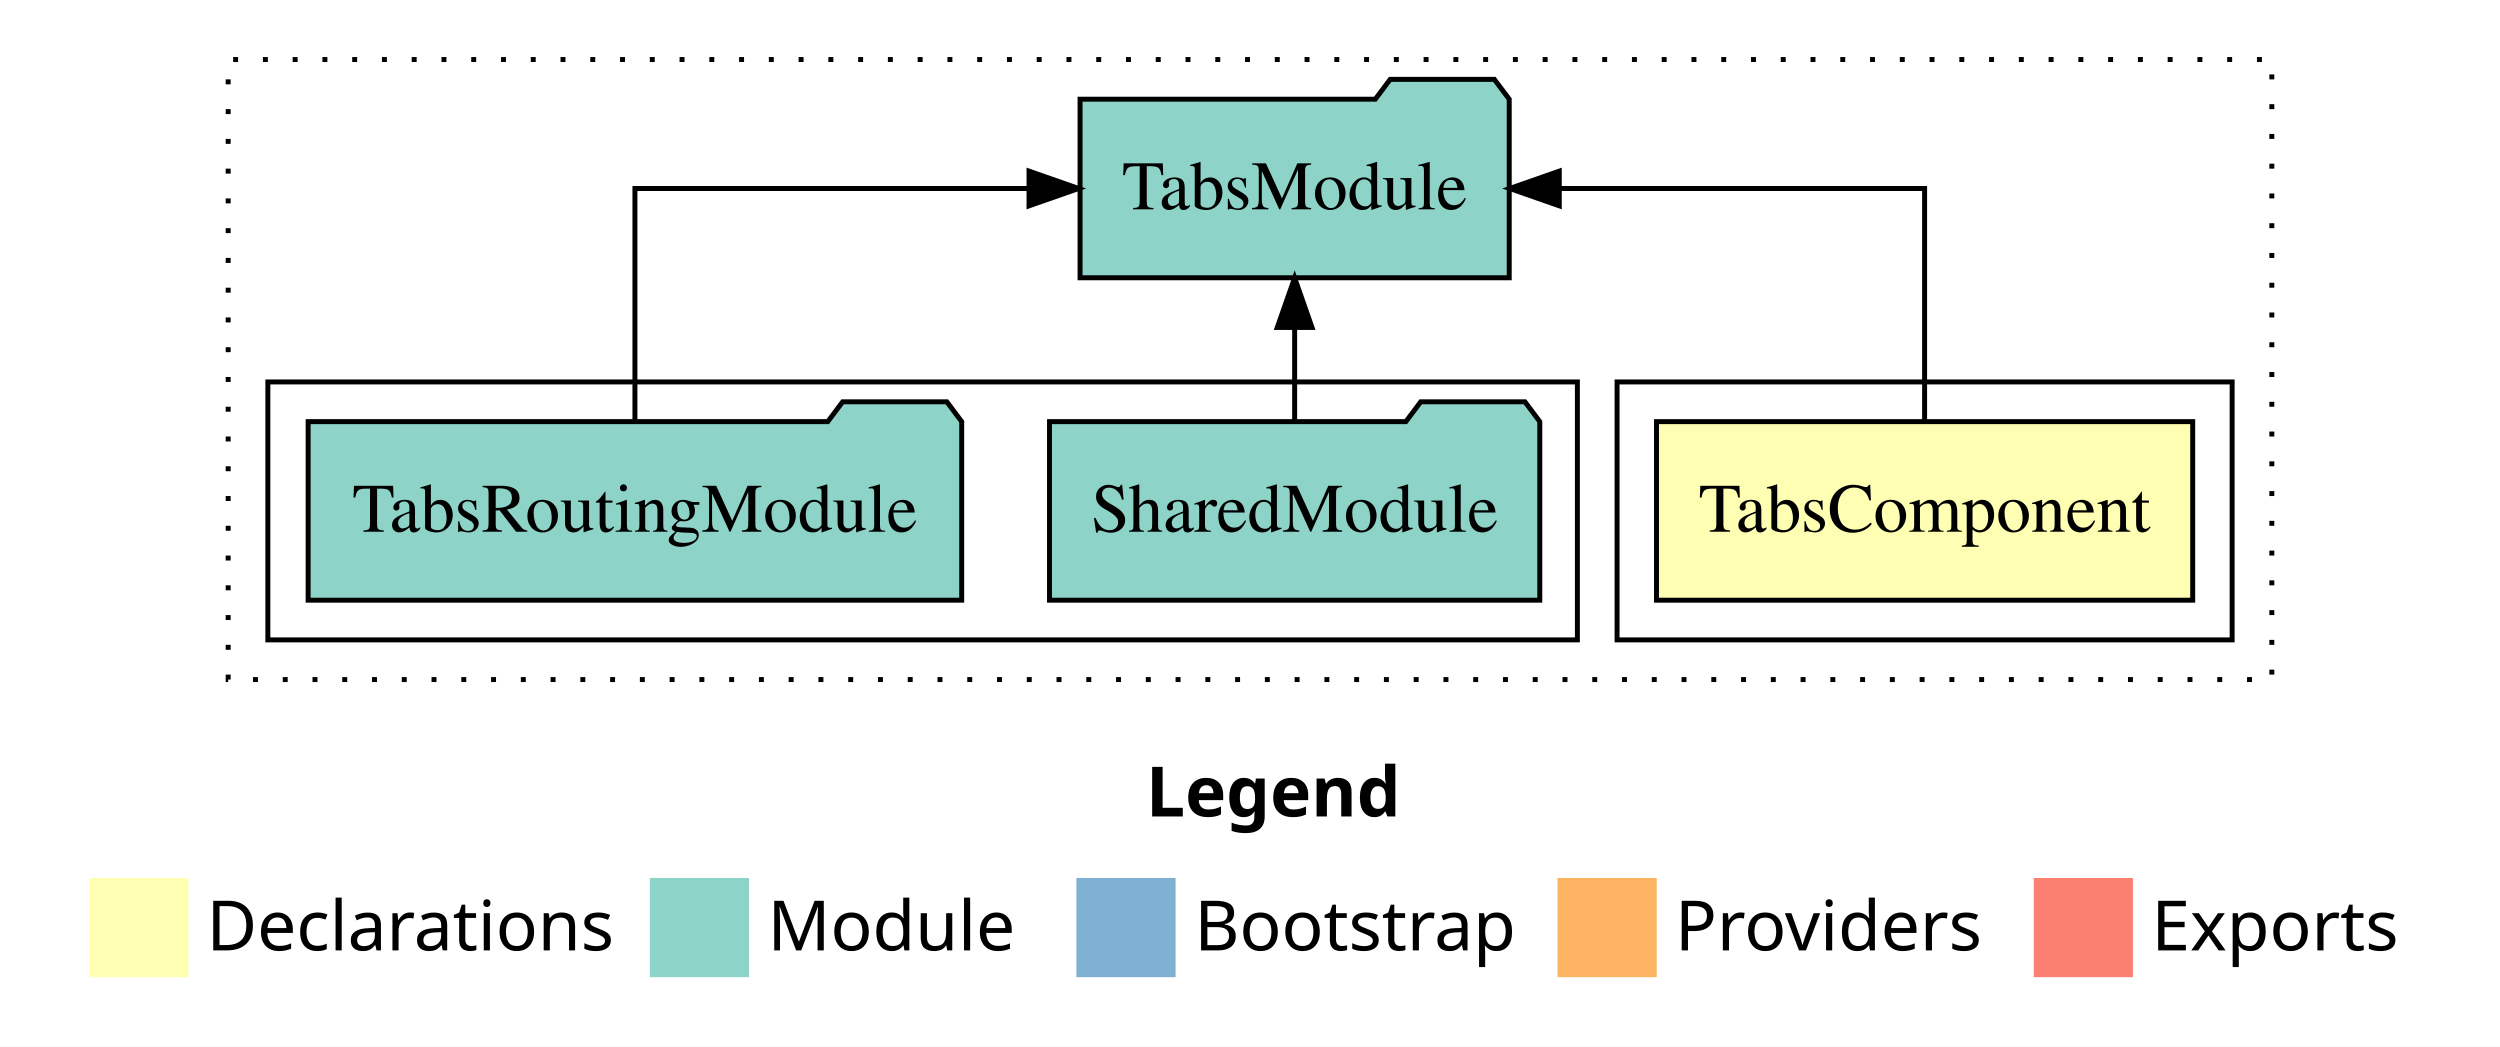
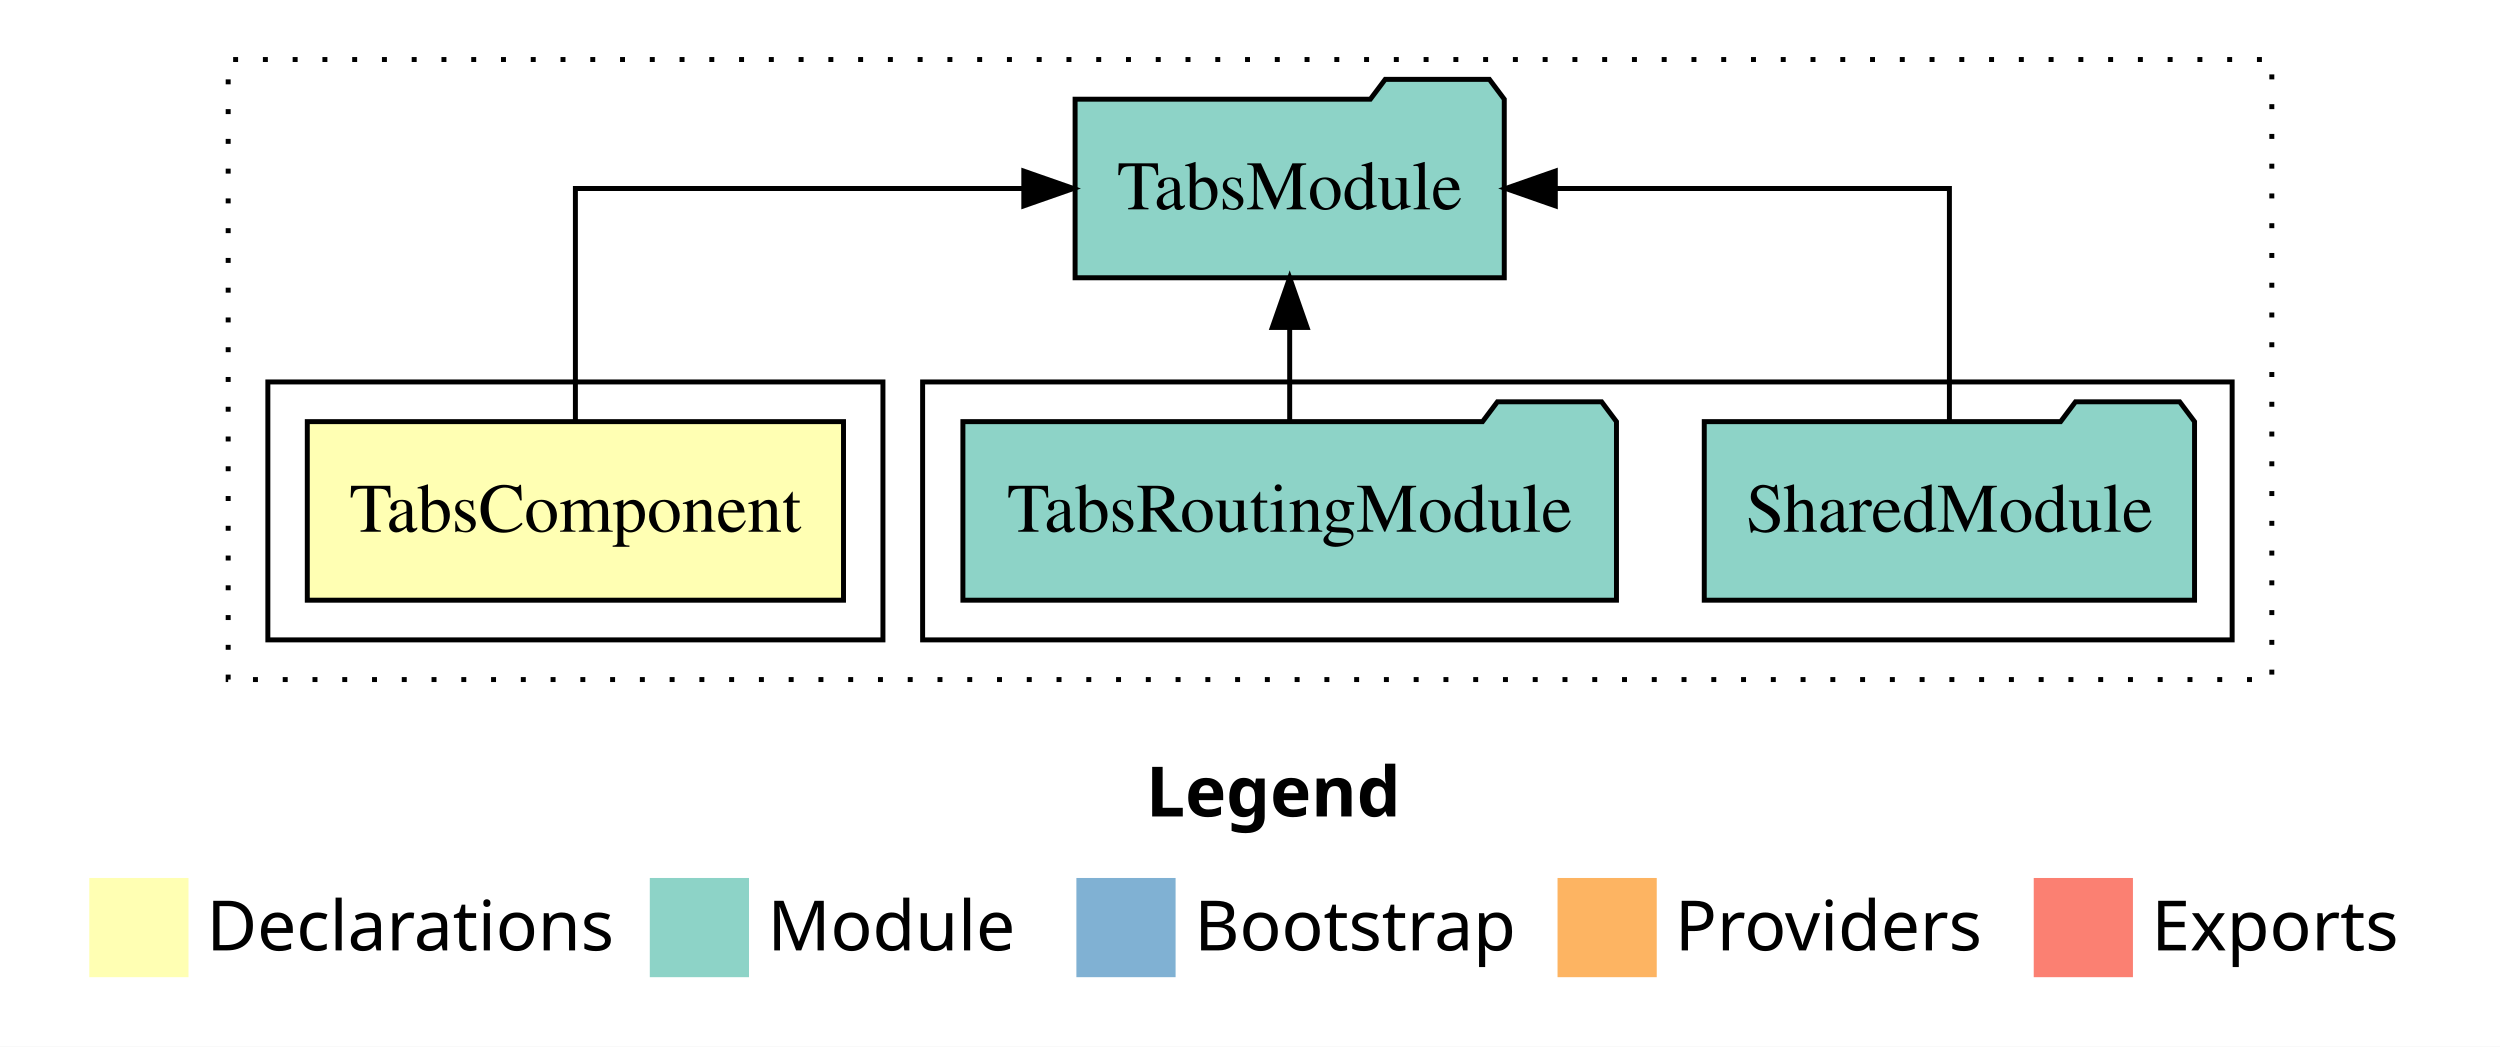
<svg xmlns="http://www.w3.org/2000/svg" width="504pt" height="211pt" viewBox="0.00 0.00 504.00 211.00">
  <g id="graph0" class="graph" transform="scale(1 1) rotate(0) translate(4 207)">
    <polygon fill="white" stroke="transparent" points="-4,4 -4,-207 500,-207 500,4 -4,4" />
    <text text-anchor="start" x="227.01" y="-42.4" font-family="sans-serif" font-weight="bold" font-size="14.00">Legend</text>
    <polygon fill="#ffffb3" stroke="transparent" points="14,-10 14,-30 34,-30 34,-10 14,-10" />
    <text text-anchor="start" x="37.63" y="-15.4" font-family="sans-serif" font-size="14.00">  Declarations</text>
    <polygon fill="#8dd3c7" stroke="transparent" points="127,-10 127,-30 147,-30 147,-10 127,-10" />
    <text text-anchor="start" x="150.73" y="-15.4" font-family="sans-serif" font-size="14.00">  Module</text>
    <polygon fill="#80b1d3" stroke="transparent" points="213,-10 213,-30 233,-30 233,-10 213,-10" />
    <text text-anchor="start" x="236.78" y="-15.4" font-family="sans-serif" font-size="14.00">  Bootstrap</text>
    <polygon fill="#fdb462" stroke="transparent" points="310,-10 310,-30 330,-30 330,-10 310,-10" />
    <text text-anchor="start" x="333.67" y="-15.4" font-family="sans-serif" font-size="14.00">  Providers</text>
    <polygon fill="#fb8072" stroke="transparent" points="406,-10 406,-30 426,-30 426,-10 406,-10" />
    <text text-anchor="start" x="429.73" y="-15.4" font-family="sans-serif" font-size="14.00">  Exports</text>
    <g id="clust1" class="cluster">
      <polygon fill="none" stroke="black" stroke-dasharray="1,5" points="42,-70 42,-195 454,-195 454,-70 42,-70" />
    </g>
+     <g id="clust4" class="cluster">
+       <polygon fill="none" stroke="black" points="182,-78 182,-130 446,-130 446,-78 182,-78" />
+     </g>
    <g id="clust2" class="cluster">
-       <polygon fill="none" stroke="black" points="322,-78 322,-130 446,-130 446,-78 322,-78" />
-     </g>
-     <g id="clust4" class="cluster">
-       <polygon fill="none" stroke="black" points="50,-78 50,-130 314,-130 314,-78 50,-78" />
+       <polygon fill="none" stroke="black" points="50,-78 50,-130 174,-130 174,-78 50,-78" />
    </g>
    <g id="node1" class="node">
-       <polygon fill="#ffffb3" stroke="black" points="438.05,-122 329.95,-122 329.95,-86 438.05,-86 438.05,-122" />
-       <text text-anchor="middle" x="384" y="-99.8" font-family="Times,serif" font-size="14.00">TabsComponent</text>
+       <polygon fill="#ffffb3" stroke="black" points="166.05,-122 57.95,-122 57.95,-86 166.05,-86 166.05,-122" />
+       <text text-anchor="middle" x="112" y="-99.8" font-family="Times,serif" font-size="14.00">TabsComponent</text>
    </g>
    <g id="node2" class="node">
-       <polygon fill="#8dd3c7" stroke="black" points="300.26,-187 297.26,-191 276.26,-191 273.26,-187 213.74,-187 213.74,-151 300.26,-151 300.26,-187" />
-       <text text-anchor="middle" x="257" y="-164.8" font-family="Times,serif" font-size="14.00">TabsModule</text>
+       <polygon fill="#8dd3c7" stroke="black" points="299.26,-187 296.26,-191 275.26,-191 272.26,-187 212.74,-187 212.74,-151 299.26,-151 299.26,-187" />
+       <text text-anchor="middle" x="256" y="-164.8" font-family="Times,serif" font-size="14.00">TabsModule</text>
    </g>
    <g id="edge1" class="edge">
-       <path fill="none" stroke="black" d="M384,-122.11C384,-141.34 384,-169 384,-169 384,-169 310.35,-169 310.35,-169" />
-       <polygon fill="black" stroke="black" points="310.35,-165.5 300.35,-169 310.35,-172.5 310.35,-165.5" />
+       <path fill="none" stroke="black" d="M112,-122.11C112,-141.34 112,-169 112,-169 112,-169 202.4,-169 202.4,-169" />
+       <polygon fill="black" stroke="black" points="202.4,-172.5 212.4,-169 202.4,-165.5 202.4,-172.5" />
    </g>
    <g id="node3" class="node">
-       <polygon fill="#8dd3c7" stroke="black" points="306.42,-122 303.42,-126 282.42,-126 279.42,-122 207.58,-122 207.58,-86 306.42,-86 306.42,-122" />
-       <text text-anchor="middle" x="257" y="-99.8" font-family="Times,serif" font-size="14.00">SharedModule</text>
+       <polygon fill="#8dd3c7" stroke="black" points="438.42,-122 435.42,-126 414.42,-126 411.42,-122 339.58,-122 339.58,-86 438.42,-86 438.42,-122" />
+       <text text-anchor="middle" x="389" y="-99.8" font-family="Times,serif" font-size="14.00">SharedModule</text>
    </g>
    <g id="edge2" class="edge">
-       <path fill="none" stroke="black" d="M257,-122.11C257,-122.11 257,-140.99 257,-140.99" />
-       <polygon fill="black" stroke="black" points="253.5,-140.99 257,-150.99 260.5,-140.99 253.5,-140.99" />
+       <path fill="none" stroke="black" d="M389,-122.11C389,-141.34 389,-169 389,-169 389,-169 309.55,-169 309.55,-169" />
+       <polygon fill="black" stroke="black" points="309.55,-165.5 299.55,-169 309.55,-172.5 309.55,-165.5" />
    </g>
    <g id="node4" class="node">
-       <polygon fill="#8dd3c7" stroke="black" points="189.88,-122 186.88,-126 165.88,-126 162.88,-122 58.12,-122 58.12,-86 189.88,-86 189.88,-122" />
-       <text text-anchor="middle" x="124" y="-99.8" font-family="Times,serif" font-size="14.00">TabsRoutingModule</text>
+       <polygon fill="#8dd3c7" stroke="black" points="321.88,-122 318.88,-126 297.88,-126 294.88,-122 190.12,-122 190.12,-86 321.88,-86 321.88,-122" />
+       <text text-anchor="middle" x="256" y="-99.8" font-family="Times,serif" font-size="14.00">TabsRoutingModule</text>
    </g>
    <g id="edge3" class="edge">
-       <path fill="none" stroke="black" d="M124,-122.11C124,-141.34 124,-169 124,-169 124,-169 203.45,-169 203.45,-169" />
-       <polygon fill="black" stroke="black" points="203.45,-172.5 213.45,-169 203.45,-165.5 203.45,-172.5" />
+       <path fill="none" stroke="black" d="M256,-122.11C256,-122.11 256,-140.99 256,-140.99" />
+       <polygon fill="black" stroke="black" points="252.5,-140.99 256,-150.99 259.5,-140.99 252.5,-140.99" />
    </g>
  </g>
</svg>
